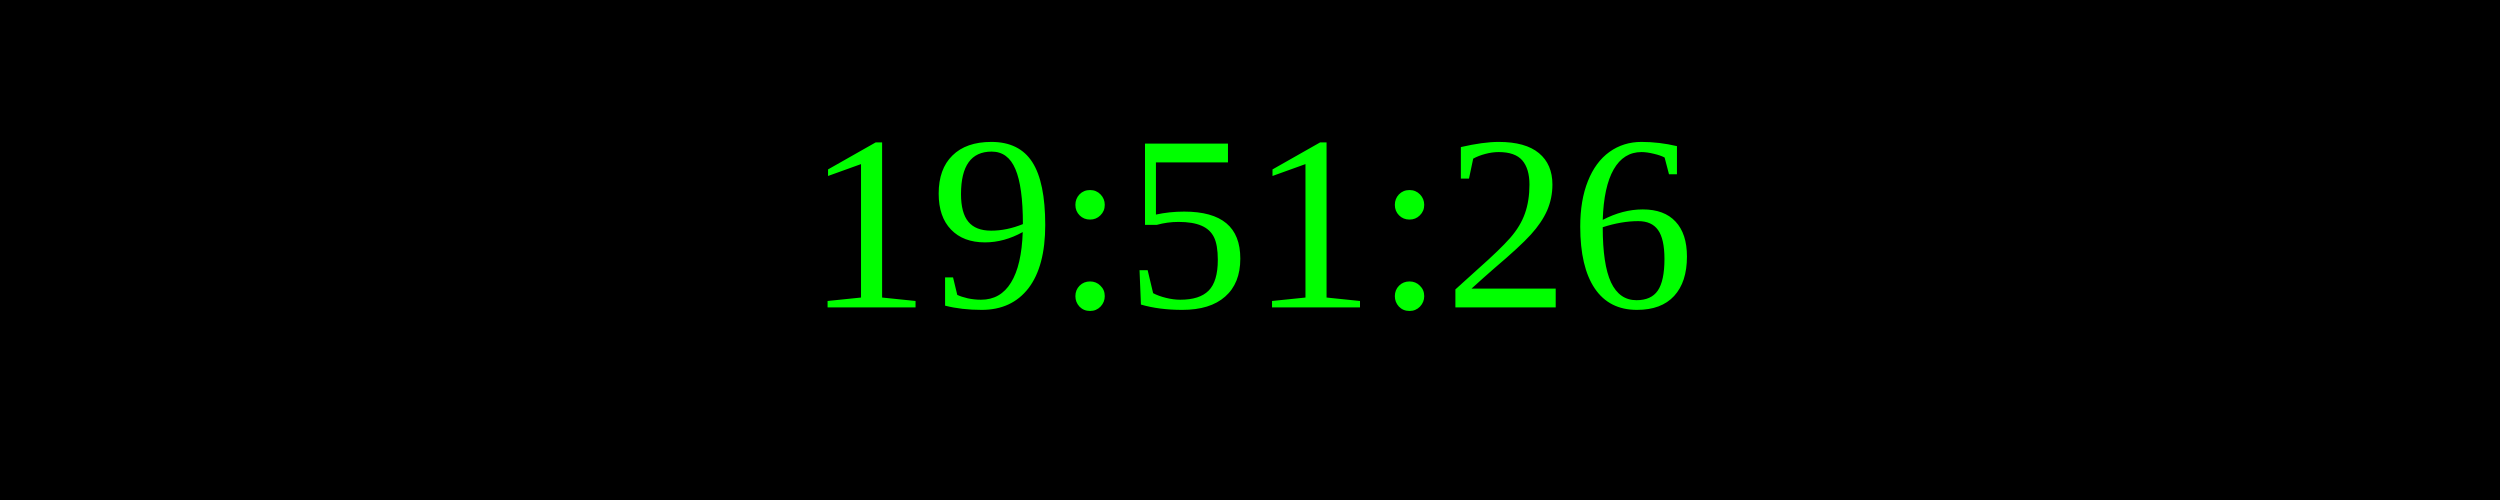
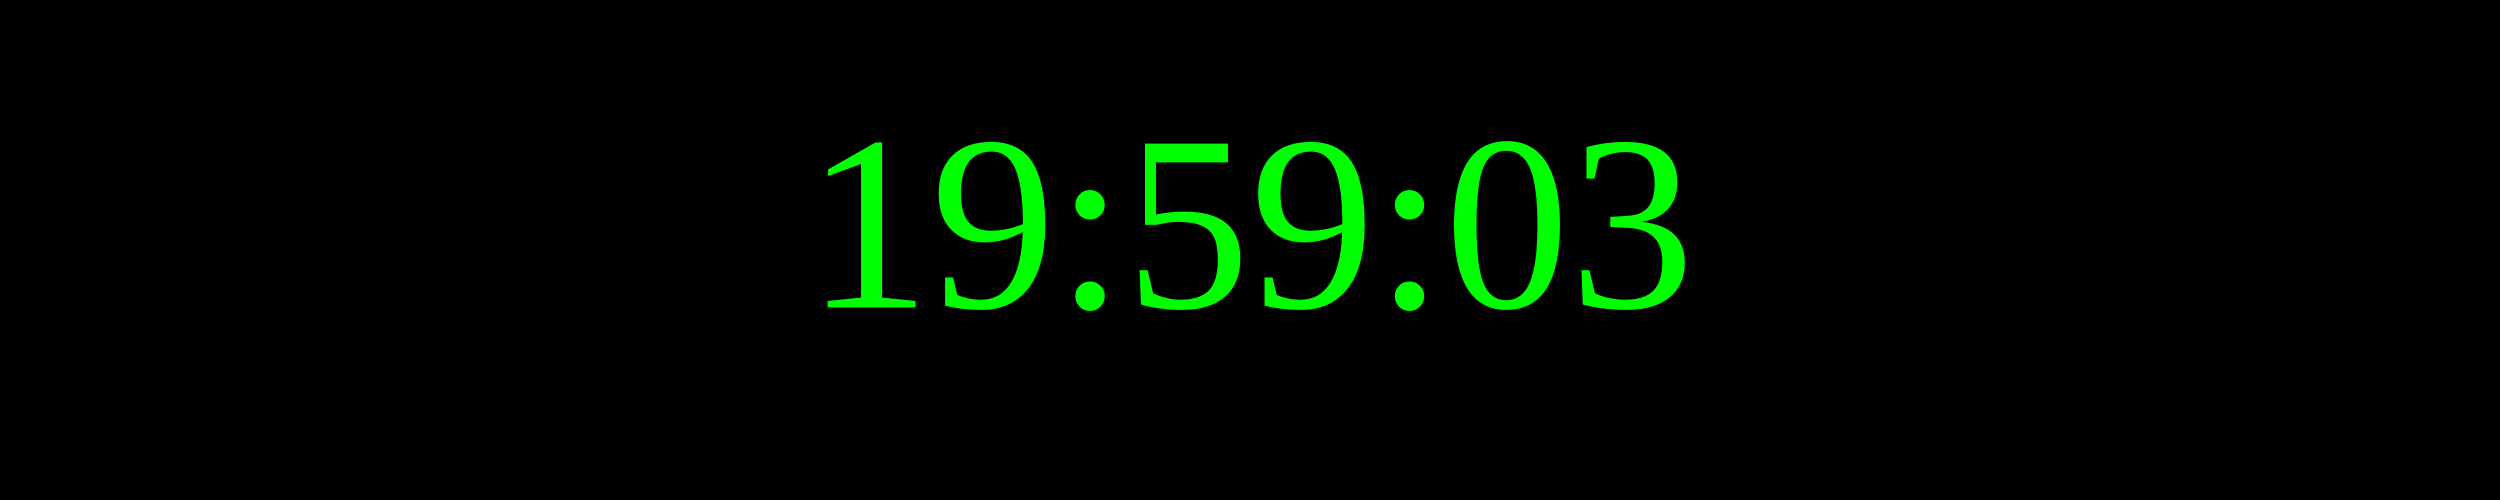
<svg xmlns="http://www.w3.org/2000/svg" width="250" height="50">
  <rect width="100%" height="100%" fill="black" />
  <text x="50%" y="50%" font-size="25" fill="lime" text-anchor="middle" dominant-baseline="middle">
- 19:51:26
+ 19:59:03
</text>
</svg>
